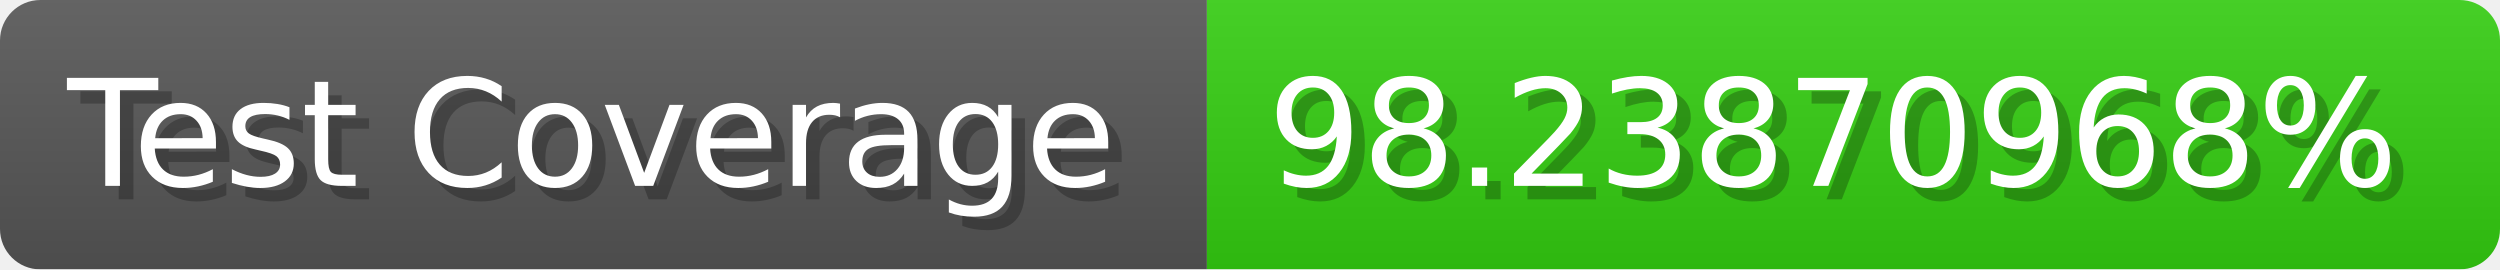
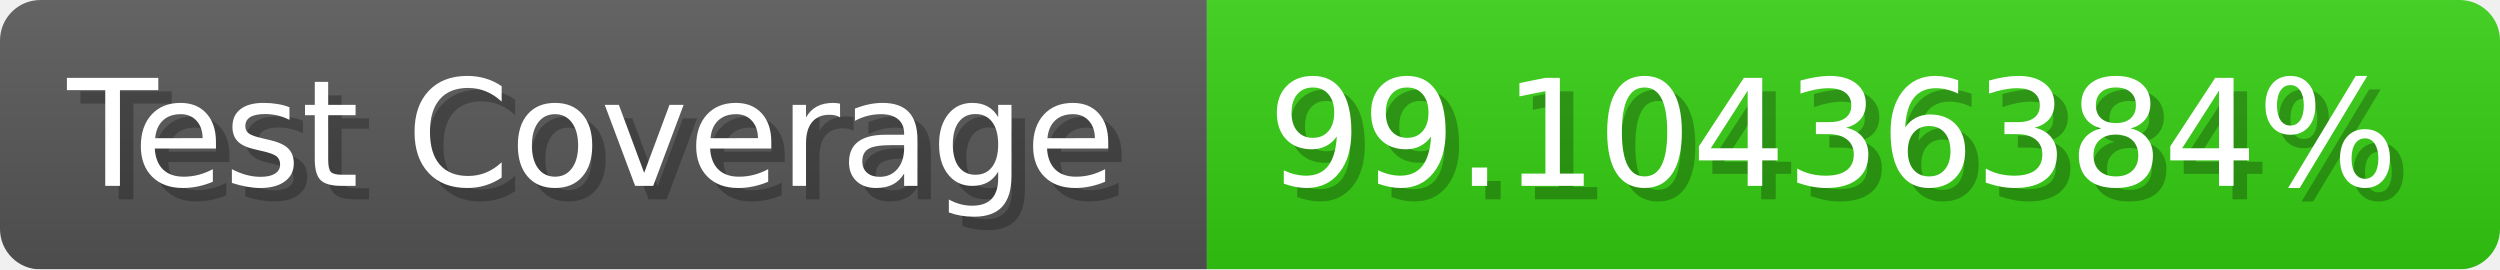
- <svg xmlns="http://www.w3.org/2000/svg" width="185.6" height="20" viewBox="0 0 1856 200" role="img" aria-label="Test Coverage: 98.23870968%">
+ <svg xmlns="http://www.w3.org/2000/svg" width="185.6" height="20" viewBox="0 0 1856 200" role="img" aria-label="Test Coverage: 99.10436384%">
  <linearGradient id="a" x2="0" y2="100%">
    <stop offset="0" stop-opacity=".1" stop-color="#EEE" />
    <stop offset="1" stop-opacity=".1" />
  </linearGradient>
  <mask id="m">
    <rect width="1856" height="200" rx="30" fill="#FFF" />
  </mask>
  <g mask="url(#m)">
    <rect width="896" height="200" fill="#555" />
    <rect width="960" height="200" fill="#3C1" x="896" />
    <rect width="1856" height="200" fill="url(#a)" />
  </g>
  <g aria-hidden="true" fill="#fff" text-anchor="start" font-family="Verdana,DejaVu Sans,sans-serif" font-size="110">
    <text x="60" y="148" textLength="796" fill="#000" opacity="0.25">Test Coverage</text>
    <text x="50" y="138" textLength="796">Test Coverage</text>
-     <text x="951" y="148" textLength="860" fill="#000" opacity="0.25">98.23870968%</text>
-     <text x="941" y="138" textLength="860">98.23870968%</text>
+     <text x="951" y="148" textLength="860" fill="#000" opacity="0.25">99.10436384%</text>
+     <text x="941" y="138" textLength="860">99.10436384%</text>
  </g>
</svg>
